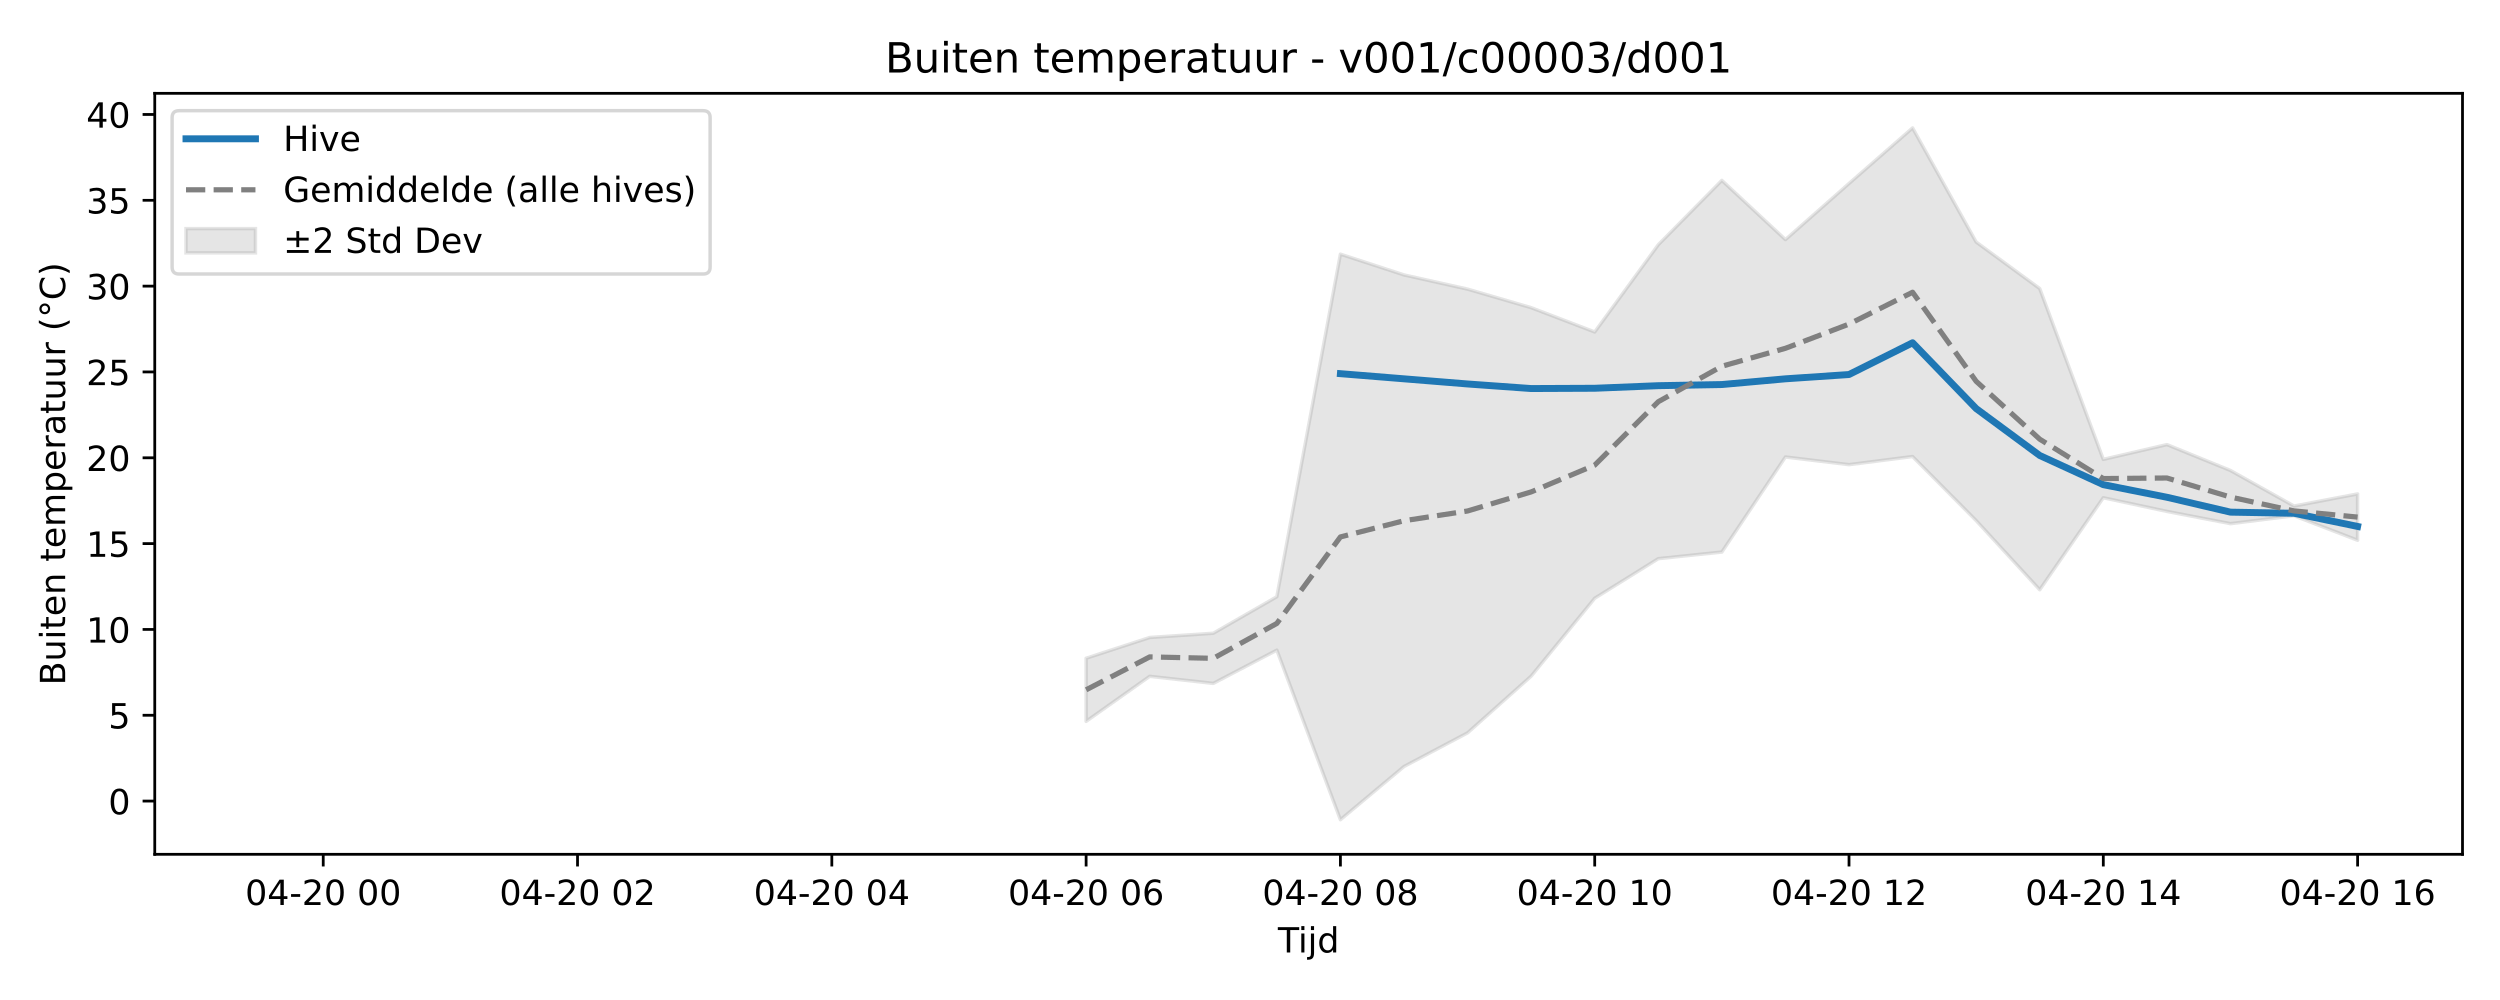
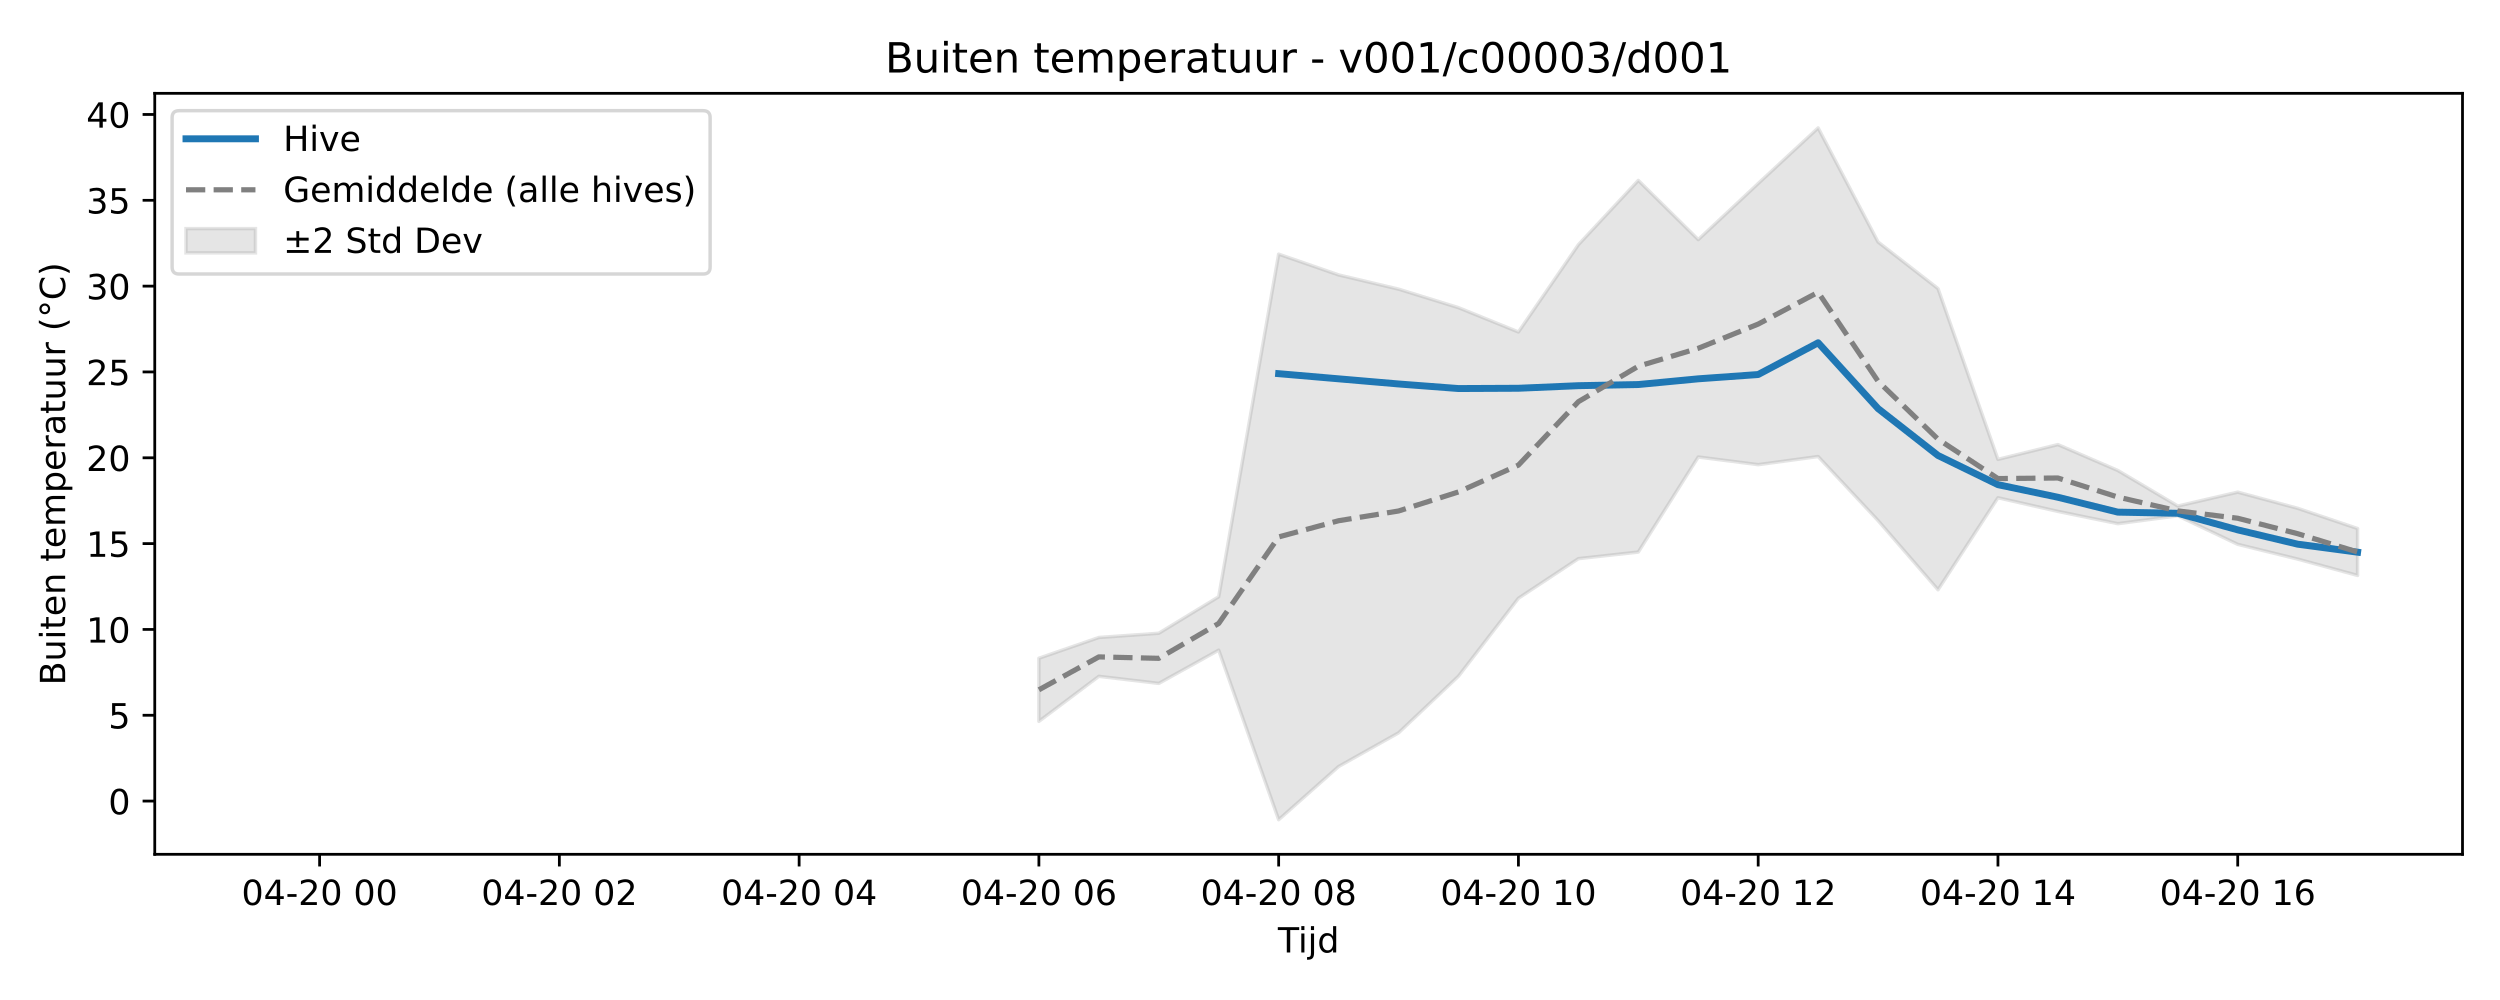
<svg xmlns="http://www.w3.org/2000/svg" xmlns:xlink="http://www.w3.org/1999/xlink" width="720pt" height="288pt" viewBox="0 0 720 288" version="1.1">
  <defs>
    <style type="text/css">*{stroke-linejoin: round; stroke-linecap: butt}</style>
  </defs>
  <g id="figure_1">
    <g id="patch_1">
      <path d="M 0 288  L 720 288  L 720 0  L 0 0  z " style="fill: #ffffff" />
    </g>
    <g id="axes_1">
      <g id="patch_2">
        <path d="M 44.57 246.04  L 709.2 246.04  L 709.2 26.88  L 44.57 26.88  z " style="fill: #ffffff" />
      </g>
      <g id="FillBetweenPolyCollection_1">
        <defs>
-           <path id="m059f7b1647" d="M 312.802 -98.426  L 312.802 -80.248  L 331.112 -93.219  L 349.421 -91.176  L 367.73 -100.762  L 386.04 -51.922  L 404.349 -67.24  L 422.658 -76.936  L 440.968 -93.261  L 459.277 -115.697  L 477.587 -127.103  L 495.896 -129.008  L 514.205 -156.384  L 532.515 -154.174  L 550.824 -156.518  L 569.133 -138.072  L 587.443 -118.147  L 605.752 -144.644  L 624.061 -140.715  L 642.371 -137.183  L 660.68 -139.46  L 678.99 -132.4  L 678.99 -145.752  L 678.99 -145.752  L 660.68 -142.263  L 642.371 -152.505  L 624.061 -159.959  L 605.752 -155.7  L 587.443 -204.883  L 569.133 -218.3  L 550.824 -251.158  L 532.515 -235.156  L 514.205 -218.994  L 495.896 -236.043  L 477.587 -217.514  L 459.277 -192.392  L 440.968 -199.392  L 422.658 -204.731  L 404.349 -208.824  L 386.04 -214.805  L 367.73 -116.143  L 349.421 -105.625  L 331.112 -104.406  L 312.802 -98.426  z " style="stroke: #808080; stroke-opacity: 0.2" />
+           <path id="m8f7da0241c" d="M 299.201 -98.426  L 299.201 -80.248  L 316.464 -93.219  L 333.727 -91.176  L 350.99 -100.762  L 368.253 -51.922  L 385.517 -67.24  L 402.78 -76.936  L 420.043 -93.261  L 437.306 -115.697  L 454.569 -127.103  L 471.832 -129.008  L 489.095 -156.384  L 506.358 -154.174  L 523.621 -156.518  L 540.885 -138.072  L 558.148 -118.147  L 575.411 -144.644  L 592.674 -140.715  L 609.937 -137.183  L 627.2 -139.46  L 644.463 -131.229  L 661.726 -126.984  L 678.99 -122.267  L 678.99 -135.781  L 678.99 -135.781  L 661.726 -141.61  L 644.463 -146.264  L 627.2 -142.263  L 609.937 -152.505  L 592.674 -159.959  L 575.411 -155.7  L 558.148 -204.883  L 540.885 -218.3  L 523.621 -251.158  L 506.358 -235.156  L 489.095 -218.994  L 471.832 -236.043  L 454.569 -217.514  L 437.306 -192.392  L 420.043 -199.392  L 402.78 -204.731  L 385.517 -208.824  L 368.253 -214.805  L 350.99 -116.143  L 333.727 -105.625  L 316.464 -104.406  L 299.201 -98.426  z " style="stroke: #808080; stroke-opacity: 0.2" />
        </defs>
-         <g clip-path="url(#pf8fcf6aa38)">
-           <use xlink:href="#m059f7b1647" x="0" y="288" style="fill: #808080; fill-opacity: 0.2; stroke: #808080; stroke-opacity: 0.2" />
+         <g clip-path="url(#pce01ab3204)">
+           <use xlink:href="#m8f7da0241c" x="0" y="288" style="fill: #808080; fill-opacity: 0.2; stroke: #808080; stroke-opacity: 0.2" />
        </g>
      </g>
      <g id="matplotlib.axis_1">
        <g id="xtick_1">
          <g id="line2d_1">
            <defs>
-               <path id="m7080f26dfe" d="M 0 0  L 0 3.5  " style="stroke: #000000; stroke-width: 0.8" />
-             </defs>
-             <g>
-               <use xlink:href="#m7080f26dfe" x="93.09" y="246.04" style="stroke: #000000; stroke-width: 0.8" />
+               <path id="m42c8103aab" d="M 0 0  L 0 3.5  " style="stroke: #000000; stroke-width: 0.8" />
+             </defs>
+             <g>
+               <use xlink:href="#m42c8103aab" x="92.044" y="246.04" style="stroke: #000000; stroke-width: 0.8" />
            </g>
          </g>
          <g id="text_1">
-             <g transform="translate(70.60935 260.6384) scale(0.1 -0.1)">
+             <g transform="translate(69.5631 260.6384) scale(0.1 -0.1)">
              <defs>
                <path id="DejaVuSans-30" d="M 2034 4250  Q 1547 4250 1301 3770  Q 1056 3291 1056 2328  Q 1056 1369 1301 889  Q 1547 409 2034 409  Q 2525 409 2770 889  Q 3016 1369 3016 2328  Q 3016 3291 2770 3770  Q 2525 4250 2034 4250  z M 2034 4750  Q 2819 4750 3233 4129  Q 3647 3509 3647 2328  Q 3647 1150 3233 529  Q 2819 -91 2034 -91  Q 1250 -91 836 529  Q 422 1150 422 2328  Q 422 3509 836 4129  Q 1250 4750 2034 4750  z " transform="scale(0.015625)" />
                <path id="DejaVuSans-34" d="M 2419 4116  L 825 1625  L 2419 1625  L 2419 4116  z M 2253 4666  L 3047 4666  L 3047 1625  L 3713 1625  L 3713 1100  L 3047 1100  L 3047 0  L 2419 0  L 2419 1100  L 313 1100  L 313 1709  L 2253 4666  z " transform="scale(0.015625)" />
                <path id="DejaVuSans-2d" d="M 313 2009  L 1997 2009  L 1997 1497  L 313 1497  L 313 2009  z " transform="scale(0.015625)" />
                <path id="DejaVuSans-32" d="M 1228 531  L 3431 531  L 3431 0  L 469 0  L 469 531  Q 828 903 1448 1529  Q 2069 2156 2228 2338  Q 2531 2678 2651 2914  Q 2772 3150 2772 3378  Q 2772 3750 2511 3984  Q 2250 4219 1831 4219  Q 1534 4219 1204 4116  Q 875 4013 500 3803  L 500 4441  Q 881 4594 1212 4672  Q 1544 4750 1819 4750  Q 2544 4750 2975 4387  Q 3406 4025 3406 3419  Q 3406 3131 3298 2873  Q 3191 2616 2906 2266  Q 2828 2175 2409 1742  Q 1991 1309 1228 531  z " transform="scale(0.015625)" />
                <path id="DejaVuSans-20" transform="scale(0.015625)" />
              </defs>
              <use xlink:href="#DejaVuSans-30" />
              <use xlink:href="#DejaVuSans-34" transform="translate(63.62305 0)" />
              <use xlink:href="#DejaVuSans-2d" transform="translate(127.2461 0)" />
              <use xlink:href="#DejaVuSans-32" transform="translate(163.3301 0)" />
              <use xlink:href="#DejaVuSans-30" transform="translate(226.9531 0)" />
              <use xlink:href="#DejaVuSans-20" transform="translate(290.5762 0)" />
              <use xlink:href="#DejaVuSans-30" transform="translate(322.3633 0)" />
              <use xlink:href="#DejaVuSans-30" transform="translate(385.9863 0)" />
            </g>
          </g>
        </g>
        <g id="xtick_2">
          <g id="line2d_2">
            <g>
-               <use xlink:href="#m7080f26dfe" x="166.327" y="246.04" style="stroke: #000000; stroke-width: 0.8" />
+               <use xlink:href="#m42c8103aab" x="161.096" y="246.04" style="stroke: #000000; stroke-width: 0.8" />
            </g>
          </g>
          <g id="text_2">
-             <g transform="translate(143.8468 260.6384) scale(0.1 -0.1)">
+             <g transform="translate(138.6156 260.6384) scale(0.1 -0.1)">
              <use xlink:href="#DejaVuSans-30" />
              <use xlink:href="#DejaVuSans-34" transform="translate(63.62305 0)" />
              <use xlink:href="#DejaVuSans-2d" transform="translate(127.2461 0)" />
              <use xlink:href="#DejaVuSans-32" transform="translate(163.3301 0)" />
              <use xlink:href="#DejaVuSans-30" transform="translate(226.9531 0)" />
              <use xlink:href="#DejaVuSans-20" transform="translate(290.5762 0)" />
              <use xlink:href="#DejaVuSans-30" transform="translate(322.3633 0)" />
              <use xlink:href="#DejaVuSans-32" transform="translate(385.9863 0)" />
            </g>
          </g>
        </g>
        <g id="xtick_3">
          <g id="line2d_3">
            <g>
-               <use xlink:href="#m7080f26dfe" x="239.565" y="246.04" style="stroke: #000000; stroke-width: 0.8" />
+               <use xlink:href="#m42c8103aab" x="230.149" y="246.04" style="stroke: #000000; stroke-width: 0.8" />
            </g>
          </g>
          <g id="text_3">
-             <g transform="translate(217.0843 260.6384) scale(0.1 -0.1)">
+             <g transform="translate(207.668 260.6384) scale(0.1 -0.1)">
              <use xlink:href="#DejaVuSans-30" />
              <use xlink:href="#DejaVuSans-34" transform="translate(63.62305 0)" />
              <use xlink:href="#DejaVuSans-2d" transform="translate(127.2461 0)" />
              <use xlink:href="#DejaVuSans-32" transform="translate(163.3301 0)" />
              <use xlink:href="#DejaVuSans-30" transform="translate(226.9531 0)" />
              <use xlink:href="#DejaVuSans-20" transform="translate(290.5762 0)" />
              <use xlink:href="#DejaVuSans-30" transform="translate(322.3633 0)" />
              <use xlink:href="#DejaVuSans-34" transform="translate(385.9863 0)" />
            </g>
          </g>
        </g>
        <g id="xtick_4">
          <g id="line2d_4">
            <g>
-               <use xlink:href="#m7080f26dfe" x="312.802" y="246.04" style="stroke: #000000; stroke-width: 0.8" />
+               <use xlink:href="#m42c8103aab" x="299.201" y="246.04" style="stroke: #000000; stroke-width: 0.8" />
            </g>
          </g>
          <g id="text_4">
-             <g transform="translate(290.3217 260.6384) scale(0.1 -0.1)">
+             <g transform="translate(276.7205 260.6384) scale(0.1 -0.1)">
              <defs>
                <path id="DejaVuSans-36" d="M 2113 2584  Q 1688 2584 1439 2293  Q 1191 2003 1191 1497  Q 1191 994 1439 701  Q 1688 409 2113 409  Q 2538 409 2786 701  Q 3034 994 3034 1497  Q 3034 2003 2786 2293  Q 2538 2584 2113 2584  z M 3366 4563  L 3366 3988  Q 3128 4100 2886 4159  Q 2644 4219 2406 4219  Q 1781 4219 1451 3797  Q 1122 3375 1075 2522  Q 1259 2794 1537 2939  Q 1816 3084 2150 3084  Q 2853 3084 3261 2657  Q 3669 2231 3669 1497  Q 3669 778 3244 343  Q 2819 -91 2113 -91  Q 1303 -91 875 529  Q 447 1150 447 2328  Q 447 3434 972 4092  Q 1497 4750 2381 4750  Q 2619 4750 2861 4703  Q 3103 4656 3366 4563  z " transform="scale(0.015625)" />
              </defs>
              <use xlink:href="#DejaVuSans-30" />
              <use xlink:href="#DejaVuSans-34" transform="translate(63.62305 0)" />
              <use xlink:href="#DejaVuSans-2d" transform="translate(127.2461 0)" />
              <use xlink:href="#DejaVuSans-32" transform="translate(163.3301 0)" />
              <use xlink:href="#DejaVuSans-30" transform="translate(226.9531 0)" />
              <use xlink:href="#DejaVuSans-20" transform="translate(290.5762 0)" />
              <use xlink:href="#DejaVuSans-30" transform="translate(322.3633 0)" />
              <use xlink:href="#DejaVuSans-36" transform="translate(385.9863 0)" />
            </g>
          </g>
        </g>
        <g id="xtick_5">
          <g id="line2d_5">
            <g>
-               <use xlink:href="#m7080f26dfe" x="386.04" y="246.04" style="stroke: #000000; stroke-width: 0.8" />
+               <use xlink:href="#m42c8103aab" x="368.253" y="246.04" style="stroke: #000000; stroke-width: 0.8" />
            </g>
          </g>
          <g id="text_5">
-             <g transform="translate(363.5592 260.6384) scale(0.1 -0.1)">
+             <g transform="translate(345.773 260.6384) scale(0.1 -0.1)">
              <defs>
                <path id="DejaVuSans-38" d="M 2034 2216  Q 1584 2216 1326 1975  Q 1069 1734 1069 1313  Q 1069 891 1326 650  Q 1584 409 2034 409  Q 2484 409 2743 651  Q 3003 894 3003 1313  Q 3003 1734 2745 1975  Q 2488 2216 2034 2216  z M 1403 2484  Q 997 2584 770 2862  Q 544 3141 544 3541  Q 544 4100 942 4425  Q 1341 4750 2034 4750  Q 2731 4750 3128 4425  Q 3525 4100 3525 3541  Q 3525 3141 3298 2862  Q 3072 2584 2669 2484  Q 3125 2378 3379 2068  Q 3634 1759 3634 1313  Q 3634 634 3220 271  Q 2806 -91 2034 -91  Q 1263 -91 848 271  Q 434 634 434 1313  Q 434 1759 690 2068  Q 947 2378 1403 2484  z M 1172 3481  Q 1172 3119 1398 2916  Q 1625 2713 2034 2713  Q 2441 2713 2670 2916  Q 2900 3119 2900 3481  Q 2900 3844 2670 4047  Q 2441 4250 2034 4250  Q 1625 4250 1398 4047  Q 1172 3844 1172 3481  z " transform="scale(0.015625)" />
              </defs>
              <use xlink:href="#DejaVuSans-30" />
              <use xlink:href="#DejaVuSans-34" transform="translate(63.62305 0)" />
              <use xlink:href="#DejaVuSans-2d" transform="translate(127.2461 0)" />
              <use xlink:href="#DejaVuSans-32" transform="translate(163.3301 0)" />
              <use xlink:href="#DejaVuSans-30" transform="translate(226.9531 0)" />
              <use xlink:href="#DejaVuSans-20" transform="translate(290.5762 0)" />
              <use xlink:href="#DejaVuSans-30" transform="translate(322.3633 0)" />
              <use xlink:href="#DejaVuSans-38" transform="translate(385.9863 0)" />
            </g>
          </g>
        </g>
        <g id="xtick_6">
          <g id="line2d_6">
            <g>
-               <use xlink:href="#m7080f26dfe" x="459.277" y="246.04" style="stroke: #000000; stroke-width: 0.8" />
+               <use xlink:href="#m42c8103aab" x="437.306" y="246.04" style="stroke: #000000; stroke-width: 0.8" />
            </g>
          </g>
          <g id="text_6">
-             <g transform="translate(436.7967 260.6384) scale(0.1 -0.1)">
+             <g transform="translate(414.8254 260.6384) scale(0.1 -0.1)">
              <defs>
                <path id="DejaVuSans-31" d="M 794 531  L 1825 531  L 1825 4091  L 703 3866  L 703 4441  L 1819 4666  L 2450 4666  L 2450 531  L 3481 531  L 3481 0  L 794 0  L 794 531  z " transform="scale(0.015625)" />
              </defs>
              <use xlink:href="#DejaVuSans-30" />
              <use xlink:href="#DejaVuSans-34" transform="translate(63.62305 0)" />
              <use xlink:href="#DejaVuSans-2d" transform="translate(127.2461 0)" />
              <use xlink:href="#DejaVuSans-32" transform="translate(163.3301 0)" />
              <use xlink:href="#DejaVuSans-30" transform="translate(226.9531 0)" />
              <use xlink:href="#DejaVuSans-20" transform="translate(290.5762 0)" />
              <use xlink:href="#DejaVuSans-31" transform="translate(322.3633 0)" />
              <use xlink:href="#DejaVuSans-30" transform="translate(385.9863 0)" />
            </g>
          </g>
        </g>
        <g id="xtick_7">
          <g id="line2d_7">
            <g>
-               <use xlink:href="#m7080f26dfe" x="532.515" y="246.04" style="stroke: #000000; stroke-width: 0.8" />
+               <use xlink:href="#m42c8103aab" x="506.358" y="246.04" style="stroke: #000000; stroke-width: 0.8" />
            </g>
          </g>
          <g id="text_7">
-             <g transform="translate(510.0341 260.6384) scale(0.1 -0.1)">
+             <g transform="translate(483.8779 260.6384) scale(0.1 -0.1)">
              <use xlink:href="#DejaVuSans-30" />
              <use xlink:href="#DejaVuSans-34" transform="translate(63.62305 0)" />
              <use xlink:href="#DejaVuSans-2d" transform="translate(127.2461 0)" />
              <use xlink:href="#DejaVuSans-32" transform="translate(163.3301 0)" />
              <use xlink:href="#DejaVuSans-30" transform="translate(226.9531 0)" />
              <use xlink:href="#DejaVuSans-20" transform="translate(290.5762 0)" />
              <use xlink:href="#DejaVuSans-31" transform="translate(322.3633 0)" />
              <use xlink:href="#DejaVuSans-32" transform="translate(385.9863 0)" />
            </g>
          </g>
        </g>
        <g id="xtick_8">
          <g id="line2d_8">
            <g>
-               <use xlink:href="#m7080f26dfe" x="605.752" y="246.04" style="stroke: #000000; stroke-width: 0.8" />
+               <use xlink:href="#m42c8103aab" x="575.411" y="246.04" style="stroke: #000000; stroke-width: 0.8" />
            </g>
          </g>
          <g id="text_8">
-             <g transform="translate(583.2716 260.6384) scale(0.1 -0.1)">
+             <g transform="translate(552.9304 260.6384) scale(0.1 -0.1)">
              <use xlink:href="#DejaVuSans-30" />
              <use xlink:href="#DejaVuSans-34" transform="translate(63.62305 0)" />
              <use xlink:href="#DejaVuSans-2d" transform="translate(127.2461 0)" />
              <use xlink:href="#DejaVuSans-32" transform="translate(163.3301 0)" />
              <use xlink:href="#DejaVuSans-30" transform="translate(226.9531 0)" />
              <use xlink:href="#DejaVuSans-20" transform="translate(290.5762 0)" />
              <use xlink:href="#DejaVuSans-31" transform="translate(322.3633 0)" />
              <use xlink:href="#DejaVuSans-34" transform="translate(385.9863 0)" />
            </g>
          </g>
        </g>
        <g id="xtick_9">
          <g id="line2d_9">
            <g>
-               <use xlink:href="#m7080f26dfe" x="678.99" y="246.04" style="stroke: #000000; stroke-width: 0.8" />
+               <use xlink:href="#m42c8103aab" x="644.463" y="246.04" style="stroke: #000000; stroke-width: 0.8" />
            </g>
          </g>
          <g id="text_9">
-             <g transform="translate(656.5091 260.6384) scale(0.1 -0.1)">
+             <g transform="translate(621.9828 260.6384) scale(0.1 -0.1)">
              <use xlink:href="#DejaVuSans-30" />
              <use xlink:href="#DejaVuSans-34" transform="translate(63.62305 0)" />
              <use xlink:href="#DejaVuSans-2d" transform="translate(127.2461 0)" />
              <use xlink:href="#DejaVuSans-32" transform="translate(163.3301 0)" />
              <use xlink:href="#DejaVuSans-30" transform="translate(226.9531 0)" />
              <use xlink:href="#DejaVuSans-20" transform="translate(290.5762 0)" />
              <use xlink:href="#DejaVuSans-31" transform="translate(322.3633 0)" />
              <use xlink:href="#DejaVuSans-36" transform="translate(385.9863 0)" />
            </g>
          </g>
        </g>
        <g id="text_10">
          <g transform="translate(368.035 274.3166) scale(0.1 -0.1)">
            <defs>
              <path id="DejaVuSans-54" d="M -19 4666  L 3928 4666  L 3928 4134  L 2272 4134  L 2272 0  L 1638 0  L 1638 4134  L -19 4134  L -19 4666  z " transform="scale(0.015625)" />
              <path id="DejaVuSans-69" d="M 603 3500  L 1178 3500  L 1178 0  L 603 0  L 603 3500  z M 603 4863  L 1178 4863  L 1178 4134  L 603 4134  L 603 4863  z " transform="scale(0.015625)" />
              <path id="DejaVuSans-6a" d="M 603 3500  L 1178 3500  L 1178 -63  Q 1178 -731 923 -1031  Q 669 -1331 103 -1331  L -116 -1331  L -116 -844  L 38 -844  Q 366 -844 484 -692  Q 603 -541 603 -63  L 603 3500  z M 603 4863  L 1178 4863  L 1178 4134  L 603 4134  L 603 4863  z " transform="scale(0.015625)" />
              <path id="DejaVuSans-64" d="M 2906 2969  L 2906 4863  L 3481 4863  L 3481 0  L 2906 0  L 2906 525  Q 2725 213 2448 61  Q 2172 -91 1784 -91  Q 1150 -91 751 415  Q 353 922 353 1747  Q 353 2572 751 3078  Q 1150 3584 1784 3584  Q 2172 3584 2448 3432  Q 2725 3281 2906 2969  z M 947 1747  Q 947 1113 1208 752  Q 1469 391 1925 391  Q 2381 391 2643 752  Q 2906 1113 2906 1747  Q 2906 2381 2643 2742  Q 2381 3103 1925 3103  Q 1469 3103 1208 2742  Q 947 2381 947 1747  z " transform="scale(0.015625)" />
            </defs>
            <use xlink:href="#DejaVuSans-54" />
            <use xlink:href="#DejaVuSans-69" transform="translate(57.95898 0)" />
            <use xlink:href="#DejaVuSans-6a" transform="translate(85.74219 0)" />
            <use xlink:href="#DejaVuSans-64" transform="translate(113.5254 0)" />
          </g>
        </g>
      </g>
      <g id="matplotlib.axis_2">
        <g id="ytick_1">
          <g id="line2d_10">
            <defs>
-               <path id="m4a93f12e48" d="M 0 0  L -3.5 0  " style="stroke: #000000; stroke-width: 0.8" />
-             </defs>
-             <g>
-               <use xlink:href="#m4a93f12e48" x="44.57" y="230.714" style="stroke: #000000; stroke-width: 0.8" />
+               <path id="mc7e7881642" d="M 0 0  L -3.5 0  " style="stroke: #000000; stroke-width: 0.8" />
+             </defs>
+             <g>
+               <use xlink:href="#mc7e7881642" x="44.57" y="230.714" style="stroke: #000000; stroke-width: 0.8" />
            </g>
          </g>
          <g id="text_11">
            <g transform="translate(31.2075 234.5136) scale(0.1 -0.1)">
              <use xlink:href="#DejaVuSans-30" />
            </g>
          </g>
        </g>
        <g id="ytick_2">
          <g id="line2d_11">
            <g>
-               <use xlink:href="#m4a93f12e48" x="44.57" y="205.996" style="stroke: #000000; stroke-width: 0.8" />
+               <use xlink:href="#mc7e7881642" x="44.57" y="205.996" style="stroke: #000000; stroke-width: 0.8" />
            </g>
          </g>
          <g id="text_12">
            <g transform="translate(31.2075 209.7952) scale(0.1 -0.1)">
              <defs>
                <path id="DejaVuSans-35" d="M 691 4666  L 3169 4666  L 3169 4134  L 1269 4134  L 1269 2991  Q 1406 3038 1543 3061  Q 1681 3084 1819 3084  Q 2600 3084 3056 2656  Q 3513 2228 3513 1497  Q 3513 744 3044 326  Q 2575 -91 1722 -91  Q 1428 -91 1123 -41  Q 819 9 494 109  L 494 744  Q 775 591 1075 516  Q 1375 441 1709 441  Q 2250 441 2565 725  Q 2881 1009 2881 1497  Q 2881 1984 2565 2268  Q 2250 2553 1709 2553  Q 1456 2553 1204 2497  Q 953 2441 691 2322  L 691 4666  z " transform="scale(0.015625)" />
              </defs>
              <use xlink:href="#DejaVuSans-35" />
            </g>
          </g>
        </g>
        <g id="ytick_3">
          <g id="line2d_12">
            <g>
-               <use xlink:href="#m4a93f12e48" x="44.57" y="181.278" style="stroke: #000000; stroke-width: 0.8" />
+               <use xlink:href="#mc7e7881642" x="44.57" y="181.278" style="stroke: #000000; stroke-width: 0.8" />
            </g>
          </g>
          <g id="text_13">
            <g transform="translate(24.845 185.0768) scale(0.1 -0.1)">
              <use xlink:href="#DejaVuSans-31" />
              <use xlink:href="#DejaVuSans-30" transform="translate(63.62305 0)" />
            </g>
          </g>
        </g>
        <g id="ytick_4">
          <g id="line2d_13">
            <g>
-               <use xlink:href="#m4a93f12e48" x="44.57" y="156.559" style="stroke: #000000; stroke-width: 0.8" />
+               <use xlink:href="#mc7e7881642" x="44.57" y="156.559" style="stroke: #000000; stroke-width: 0.8" />
            </g>
          </g>
          <g id="text_14">
            <g transform="translate(24.845 160.3584) scale(0.1 -0.1)">
              <use xlink:href="#DejaVuSans-31" />
              <use xlink:href="#DejaVuSans-35" transform="translate(63.62305 0)" />
            </g>
          </g>
        </g>
        <g id="ytick_5">
          <g id="line2d_14">
            <g>
-               <use xlink:href="#m4a93f12e48" x="44.57" y="131.841" style="stroke: #000000; stroke-width: 0.8" />
+               <use xlink:href="#mc7e7881642" x="44.57" y="131.841" style="stroke: #000000; stroke-width: 0.8" />
            </g>
          </g>
          <g id="text_15">
            <g transform="translate(24.845 135.64) scale(0.1 -0.1)">
              <use xlink:href="#DejaVuSans-32" />
              <use xlink:href="#DejaVuSans-30" transform="translate(63.62305 0)" />
            </g>
          </g>
        </g>
        <g id="ytick_6">
          <g id="line2d_15">
            <g>
-               <use xlink:href="#m4a93f12e48" x="44.57" y="107.122" style="stroke: #000000; stroke-width: 0.8" />
+               <use xlink:href="#mc7e7881642" x="44.57" y="107.122" style="stroke: #000000; stroke-width: 0.8" />
            </g>
          </g>
          <g id="text_16">
            <g transform="translate(24.845 110.9216) scale(0.1 -0.1)">
              <use xlink:href="#DejaVuSans-32" />
              <use xlink:href="#DejaVuSans-35" transform="translate(63.62305 0)" />
            </g>
          </g>
        </g>
        <g id="ytick_7">
          <g id="line2d_16">
            <g>
-               <use xlink:href="#m4a93f12e48" x="44.57" y="82.404" style="stroke: #000000; stroke-width: 0.8" />
+               <use xlink:href="#mc7e7881642" x="44.57" y="82.404" style="stroke: #000000; stroke-width: 0.8" />
            </g>
          </g>
          <g id="text_17">
            <g transform="translate(24.845 86.20319) scale(0.1 -0.1)">
              <defs>
                <path id="DejaVuSans-33" d="M 2597 2516  Q 3050 2419 3304 2112  Q 3559 1806 3559 1356  Q 3559 666 3084 287  Q 2609 -91 1734 -91  Q 1441 -91 1130 -33  Q 819 25 488 141  L 488 750  Q 750 597 1062 519  Q 1375 441 1716 441  Q 2309 441 2620 675  Q 2931 909 2931 1356  Q 2931 1769 2642 2001  Q 2353 2234 1838 2234  L 1294 2234  L 1294 2753  L 1863 2753  Q 2328 2753 2575 2939  Q 2822 3125 2822 3475  Q 2822 3834 2567 4026  Q 2313 4219 1838 4219  Q 1578 4219 1281 4162  Q 984 4106 628 3988  L 628 4550  Q 988 4650 1302 4700  Q 1616 4750 1894 4750  Q 2613 4750 3031 4423  Q 3450 4097 3450 3541  Q 3450 3153 3228 2886  Q 3006 2619 2597 2516  z " transform="scale(0.015625)" />
              </defs>
              <use xlink:href="#DejaVuSans-33" />
              <use xlink:href="#DejaVuSans-30" transform="translate(63.62305 0)" />
            </g>
          </g>
        </g>
        <g id="ytick_8">
          <g id="line2d_17">
            <g>
-               <use xlink:href="#m4a93f12e48" x="44.57" y="57.686" style="stroke: #000000; stroke-width: 0.8" />
+               <use xlink:href="#mc7e7881642" x="44.57" y="57.686" style="stroke: #000000; stroke-width: 0.8" />
            </g>
          </g>
          <g id="text_18">
            <g transform="translate(24.845 61.48478) scale(0.1 -0.1)">
              <use xlink:href="#DejaVuSans-33" />
              <use xlink:href="#DejaVuSans-35" transform="translate(63.62305 0)" />
            </g>
          </g>
        </g>
        <g id="ytick_9">
          <g id="line2d_18">
            <g>
-               <use xlink:href="#m4a93f12e48" x="44.57" y="32.967" style="stroke: #000000; stroke-width: 0.8" />
+               <use xlink:href="#mc7e7881642" x="44.57" y="32.967" style="stroke: #000000; stroke-width: 0.8" />
            </g>
          </g>
          <g id="text_19">
            <g transform="translate(24.845 36.76637) scale(0.1 -0.1)">
              <use xlink:href="#DejaVuSans-34" />
              <use xlink:href="#DejaVuSans-30" transform="translate(63.62305 0)" />
            </g>
          </g>
        </g>
        <g id="text_20">
          <g transform="translate(18.76531 197.3553) rotate(-90) scale(0.1 -0.1)">
            <defs>
              <path id="DejaVuSans-42" d="M 1259 2228  L 1259 519  L 2272 519  Q 2781 519 3026 730  Q 3272 941 3272 1375  Q 3272 1813 3026 2020  Q 2781 2228 2272 2228  L 1259 2228  z M 1259 4147  L 1259 2741  L 2194 2741  Q 2656 2741 2882 2914  Q 3109 3088 3109 3444  Q 3109 3797 2882 3972  Q 2656 4147 2194 4147  L 1259 4147  z M 628 4666  L 2241 4666  Q 2963 4666 3353 4366  Q 3744 4066 3744 3513  Q 3744 3084 3544 2831  Q 3344 2578 2956 2516  Q 3422 2416 3680 2098  Q 3938 1781 3938 1306  Q 3938 681 3513 340  Q 3088 0 2303 0  L 628 0  L 628 4666  z " transform="scale(0.015625)" />
              <path id="DejaVuSans-75" d="M 544 1381  L 544 3500  L 1119 3500  L 1119 1403  Q 1119 906 1312 657  Q 1506 409 1894 409  Q 2359 409 2629 706  Q 2900 1003 2900 1516  L 2900 3500  L 3475 3500  L 3475 0  L 2900 0  L 2900 538  Q 2691 219 2414 64  Q 2138 -91 1772 -91  Q 1169 -91 856 284  Q 544 659 544 1381  z M 1991 3584  L 1991 3584  z " transform="scale(0.015625)" />
              <path id="DejaVuSans-74" d="M 1172 4494  L 1172 3500  L 2356 3500  L 2356 3053  L 1172 3053  L 1172 1153  Q 1172 725 1289 603  Q 1406 481 1766 481  L 2356 481  L 2356 0  L 1766 0  Q 1100 0 847 248  Q 594 497 594 1153  L 594 3053  L 172 3053  L 172 3500  L 594 3500  L 594 4494  L 1172 4494  z " transform="scale(0.015625)" />
              <path id="DejaVuSans-65" d="M 3597 1894  L 3597 1613  L 953 1613  Q 991 1019 1311 708  Q 1631 397 2203 397  Q 2534 397 2845 478  Q 3156 559 3463 722  L 3463 178  Q 3153 47 2828 -22  Q 2503 -91 2169 -91  Q 1331 -91 842 396  Q 353 884 353 1716  Q 353 2575 817 3079  Q 1281 3584 2069 3584  Q 2775 3584 3186 3129  Q 3597 2675 3597 1894  z M 3022 2063  Q 3016 2534 2758 2815  Q 2500 3097 2075 3097  Q 1594 3097 1305 2825  Q 1016 2553 972 2059  L 3022 2063  z " transform="scale(0.015625)" />
              <path id="DejaVuSans-6e" d="M 3513 2113  L 3513 0  L 2938 0  L 2938 2094  Q 2938 2591 2744 2837  Q 2550 3084 2163 3084  Q 1697 3084 1428 2787  Q 1159 2491 1159 1978  L 1159 0  L 581 0  L 581 3500  L 1159 3500  L 1159 2956  Q 1366 3272 1645 3428  Q 1925 3584 2291 3584  Q 2894 3584 3203 3211  Q 3513 2838 3513 2113  z " transform="scale(0.015625)" />
              <path id="DejaVuSans-6d" d="M 3328 2828  Q 3544 3216 3844 3400  Q 4144 3584 4550 3584  Q 5097 3584 5394 3201  Q 5691 2819 5691 2113  L 5691 0  L 5113 0  L 5113 2094  Q 5113 2597 4934 2840  Q 4756 3084 4391 3084  Q 3944 3084 3684 2787  Q 3425 2491 3425 1978  L 3425 0  L 2847 0  L 2847 2094  Q 2847 2600 2669 2842  Q 2491 3084 2119 3084  Q 1678 3084 1418 2786  Q 1159 2488 1159 1978  L 1159 0  L 581 0  L 581 3500  L 1159 3500  L 1159 2956  Q 1356 3278 1631 3431  Q 1906 3584 2284 3584  Q 2666 3584 2933 3390  Q 3200 3197 3328 2828  z " transform="scale(0.015625)" />
              <path id="DejaVuSans-70" d="M 1159 525  L 1159 -1331  L 581 -1331  L 581 3500  L 1159 3500  L 1159 2969  Q 1341 3281 1617 3432  Q 1894 3584 2278 3584  Q 2916 3584 3314 3078  Q 3713 2572 3713 1747  Q 3713 922 3314 415  Q 2916 -91 2278 -91  Q 1894 -91 1617 61  Q 1341 213 1159 525  z M 3116 1747  Q 3116 2381 2855 2742  Q 2594 3103 2138 3103  Q 1681 3103 1420 2742  Q 1159 2381 1159 1747  Q 1159 1113 1420 752  Q 1681 391 2138 391  Q 2594 391 2855 752  Q 3116 1113 3116 1747  z " transform="scale(0.015625)" />
              <path id="DejaVuSans-72" d="M 2631 2963  Q 2534 3019 2420 3045  Q 2306 3072 2169 3072  Q 1681 3072 1420 2755  Q 1159 2438 1159 1844  L 1159 0  L 581 0  L 581 3500  L 1159 3500  L 1159 2956  Q 1341 3275 1631 3429  Q 1922 3584 2338 3584  Q 2397 3584 2469 3576  Q 2541 3569 2628 3553  L 2631 2963  z " transform="scale(0.015625)" />
              <path id="DejaVuSans-61" d="M 2194 1759  Q 1497 1759 1228 1600  Q 959 1441 959 1056  Q 959 750 1161 570  Q 1363 391 1709 391  Q 2188 391 2477 730  Q 2766 1069 2766 1631  L 2766 1759  L 2194 1759  z M 3341 1997  L 3341 0  L 2766 0  L 2766 531  Q 2569 213 2275 61  Q 1981 -91 1556 -91  Q 1019 -91 701 211  Q 384 513 384 1019  Q 384 1609 779 1909  Q 1175 2209 1959 2209  L 2766 2209  L 2766 2266  Q 2766 2663 2505 2880  Q 2244 3097 1772 3097  Q 1472 3097 1187 3025  Q 903 2953 641 2809  L 641 3341  Q 956 3463 1253 3523  Q 1550 3584 1831 3584  Q 2591 3584 2966 3190  Q 3341 2797 3341 1997  z " transform="scale(0.015625)" />
              <path id="DejaVuSans-28" d="M 1984 4856  Q 1566 4138 1362 3434  Q 1159 2731 1159 2009  Q 1159 1288 1364 580  Q 1569 -128 1984 -844  L 1484 -844  Q 1016 -109 783 600  Q 550 1309 550 2009  Q 550 2706 781 3412  Q 1013 4119 1484 4856  L 1984 4856  z " transform="scale(0.015625)" />
              <path id="DejaVuSans-b0" d="M 1600 4347  Q 1350 4347 1178 4173  Q 1006 4000 1006 3750  Q 1006 3503 1178 3333  Q 1350 3163 1600 3163  Q 1850 3163 2022 3333  Q 2194 3503 2194 3750  Q 2194 3997 2020 4172  Q 1847 4347 1600 4347  z M 1600 4750  Q 1800 4750 1984 4673  Q 2169 4597 2303 4453  Q 2447 4313 2519 4134  Q 2591 3956 2591 3750  Q 2591 3338 2302 3052  Q 2013 2766 1594 2766  Q 1172 2766 890 3047  Q 609 3328 609 3750  Q 609 4169 896 4459  Q 1184 4750 1600 4750  z " transform="scale(0.015625)" />
              <path id="DejaVuSans-43" d="M 4122 4306  L 4122 3641  Q 3803 3938 3442 4084  Q 3081 4231 2675 4231  Q 1875 4231 1450 3742  Q 1025 3253 1025 2328  Q 1025 1406 1450 917  Q 1875 428 2675 428  Q 3081 428 3442 575  Q 3803 722 4122 1019  L 4122 359  Q 3791 134 3420 21  Q 3050 -91 2638 -91  Q 1578 -91 968 557  Q 359 1206 359 2328  Q 359 3453 968 4101  Q 1578 4750 2638 4750  Q 3056 4750 3426 4639  Q 3797 4528 4122 4306  z " transform="scale(0.015625)" />
              <path id="DejaVuSans-29" d="M 513 4856  L 1013 4856  Q 1481 4119 1714 3412  Q 1947 2706 1947 2009  Q 1947 1309 1714 600  Q 1481 -109 1013 -844  L 513 -844  Q 928 -128 1133 580  Q 1338 1288 1338 2009  Q 1338 2731 1133 3434  Q 928 4138 513 4856  z " transform="scale(0.015625)" />
            </defs>
            <use xlink:href="#DejaVuSans-42" />
            <use xlink:href="#DejaVuSans-75" transform="translate(68.60352 0)" />
            <use xlink:href="#DejaVuSans-69" transform="translate(131.9824 0)" />
            <use xlink:href="#DejaVuSans-74" transform="translate(159.7656 0)" />
            <use xlink:href="#DejaVuSans-65" transform="translate(198.9746 0)" />
            <use xlink:href="#DejaVuSans-6e" transform="translate(260.498 0)" />
            <use xlink:href="#DejaVuSans-20" transform="translate(323.877 0)" />
            <use xlink:href="#DejaVuSans-74" transform="translate(355.6641 0)" />
            <use xlink:href="#DejaVuSans-65" transform="translate(394.873 0)" />
            <use xlink:href="#DejaVuSans-6d" transform="translate(456.3965 0)" />
            <use xlink:href="#DejaVuSans-70" transform="translate(553.8086 0)" />
            <use xlink:href="#DejaVuSans-65" transform="translate(617.2852 0)" />
            <use xlink:href="#DejaVuSans-72" transform="translate(678.8086 0)" />
            <use xlink:href="#DejaVuSans-61" transform="translate(719.9219 0)" />
            <use xlink:href="#DejaVuSans-74" transform="translate(781.2012 0)" />
            <use xlink:href="#DejaVuSans-75" transform="translate(820.4102 0)" />
            <use xlink:href="#DejaVuSans-75" transform="translate(883.7891 0)" />
            <use xlink:href="#DejaVuSans-72" transform="translate(947.168 0)" />
            <use xlink:href="#DejaVuSans-20" transform="translate(988.2812 0)" />
            <use xlink:href="#DejaVuSans-28" transform="translate(1020.068 0)" />
            <use xlink:href="#DejaVuSans-b0" transform="translate(1059.082 0)" />
            <use xlink:href="#DejaVuSans-43" transform="translate(1109.082 0)" />
            <use xlink:href="#DejaVuSans-29" transform="translate(1178.906 0)" />
          </g>
        </g>
      </g>
      <g id="line2d_19">
-         <path d="M 386.04 107.617  L 404.349 109.1  L 422.658 110.583  L 440.968 111.901  L 459.277 111.819  L 477.587 111.077  L 495.896 110.748  L 514.205 109.1  L 532.515 107.864  L 550.824 98.718  L 569.133 117.669  L 587.443 131.182  L 605.752 139.586  L 624.061 143.211  L 642.371 147.496  L 660.68 147.825  L 678.99 151.616  " clip-path="url(#pf8fcf6aa38)" style="fill: none; stroke: #1f77b4; stroke-width: 2; stroke-linecap: square" />
+         <path d="M 368.253 107.617  L 385.517 109.1  L 402.78 110.583  L 420.043 111.901  L 437.306 111.819  L 454.569 111.077  L 471.832 110.748  L 489.095 109.1  L 506.358 107.864  L 523.621 98.718  L 540.885 117.669  L 558.148 131.182  L 575.411 139.586  L 592.674 143.211  L 609.937 147.496  L 627.2 147.825  L 644.463 152.604  L 661.726 156.724  L 678.99 159.031  " clip-path="url(#pce01ab3204)" style="fill: none; stroke: #1f77b4; stroke-width: 2; stroke-linecap: square" />
      </g>
      <g id="line2d_20">
-         <path d="M 74.78 209.951  M 312.802 198.663  L 331.112 189.187  L 349.421 189.599  L 367.73 179.547  L 386.04 154.637  L 404.349 149.968  L 422.658 147.166  L 440.968 141.673  L 459.277 133.956  L 477.587 115.691  L 495.896 105.474  L 514.205 100.311  L 532.515 93.335  L 550.824 84.162  L 569.133 109.814  L 587.443 126.485  L 605.752 137.828  L 624.061 137.663  L 642.371 143.156  L 660.68 147.139  L 678.99 148.924  " clip-path="url(#pf8fcf6aa38)" style="fill: none; stroke-dasharray: 5.55,2.4; stroke-dashoffset: 0; stroke: #808080; stroke-width: 1.5" />
+         <path d="M 74.78 209.951  M 299.201 198.663  L 316.464 189.187  L 333.727 189.599  L 350.99 179.547  L 368.253 154.637  L 385.517 149.968  L 402.78 147.166  L 420.043 141.673  L 437.306 133.956  L 454.569 115.691  L 471.832 105.474  L 489.095 100.311  L 506.358 93.335  L 523.621 84.162  L 540.885 109.814  L 558.148 126.485  L 575.411 137.828  L 592.674 137.663  L 609.937 143.156  L 627.2 147.139  L 644.463 149.254  L 661.726 153.703  L 678.99 158.976  " clip-path="url(#pce01ab3204)" style="fill: none; stroke-dasharray: 5.55,2.4; stroke-dashoffset: 0; stroke: #808080; stroke-width: 1.5" />
      </g>
      <g id="patch_3">
        <path d="M 44.57 246.04  L 44.57 26.88  " style="fill: none; stroke: #000000; stroke-width: 0.8; stroke-linejoin: miter; stroke-linecap: square" />
      </g>
      <g id="patch_4">
        <path d="M 709.2 246.04  L 709.2 26.88  " style="fill: none; stroke: #000000; stroke-width: 0.8; stroke-linejoin: miter; stroke-linecap: square" />
      </g>
      <g id="patch_5">
        <path d="M 44.57 246.04  L 709.2 246.04  " style="fill: none; stroke: #000000; stroke-width: 0.8; stroke-linejoin: miter; stroke-linecap: square" />
      </g>
      <g id="patch_6">
        <path d="M 44.57 26.88  L 709.2 26.88  " style="fill: none; stroke: #000000; stroke-width: 0.8; stroke-linejoin: miter; stroke-linecap: square" />
      </g>
      <g id="text_21">
        <g transform="translate(254.9162 20.88) scale(0.12 -0.12)">
          <defs>
            <path id="DejaVuSans-76" d="M 191 3500  L 800 3500  L 1894 563  L 2988 3500  L 3597 3500  L 2284 0  L 1503 0  L 191 3500  z " transform="scale(0.015625)" />
            <path id="DejaVuSans-2f" d="M 1625 4666  L 2156 4666  L 531 -594  L 0 -594  L 1625 4666  z " transform="scale(0.015625)" />
            <path id="DejaVuSans-63" d="M 3122 3366  L 3122 2828  Q 2878 2963 2633 3030  Q 2388 3097 2138 3097  Q 1578 3097 1268 2742  Q 959 2388 959 1747  Q 959 1106 1268 751  Q 1578 397 2138 397  Q 2388 397 2633 464  Q 2878 531 3122 666  L 3122 134  Q 2881 22 2623 -34  Q 2366 -91 2075 -91  Q 1284 -91 818 406  Q 353 903 353 1747  Q 353 2603 823 3093  Q 1294 3584 2113 3584  Q 2378 3584 2631 3529  Q 2884 3475 3122 3366  z " transform="scale(0.015625)" />
          </defs>
          <use xlink:href="#DejaVuSans-42" />
          <use xlink:href="#DejaVuSans-75" transform="translate(68.60352 0)" />
          <use xlink:href="#DejaVuSans-69" transform="translate(131.9824 0)" />
          <use xlink:href="#DejaVuSans-74" transform="translate(159.7656 0)" />
          <use xlink:href="#DejaVuSans-65" transform="translate(198.9746 0)" />
          <use xlink:href="#DejaVuSans-6e" transform="translate(260.498 0)" />
          <use xlink:href="#DejaVuSans-20" transform="translate(323.877 0)" />
          <use xlink:href="#DejaVuSans-74" transform="translate(355.6641 0)" />
          <use xlink:href="#DejaVuSans-65" transform="translate(394.873 0)" />
          <use xlink:href="#DejaVuSans-6d" transform="translate(456.3965 0)" />
          <use xlink:href="#DejaVuSans-70" transform="translate(553.8086 0)" />
          <use xlink:href="#DejaVuSans-65" transform="translate(617.2852 0)" />
          <use xlink:href="#DejaVuSans-72" transform="translate(678.8086 0)" />
          <use xlink:href="#DejaVuSans-61" transform="translate(719.9219 0)" />
          <use xlink:href="#DejaVuSans-74" transform="translate(781.2012 0)" />
          <use xlink:href="#DejaVuSans-75" transform="translate(820.4102 0)" />
          <use xlink:href="#DejaVuSans-75" transform="translate(883.7891 0)" />
          <use xlink:href="#DejaVuSans-72" transform="translate(947.168 0)" />
          <use xlink:href="#DejaVuSans-20" transform="translate(988.2812 0)" />
          <use xlink:href="#DejaVuSans-2d" transform="translate(1020.068 0)" />
          <use xlink:href="#DejaVuSans-20" transform="translate(1056.152 0)" />
          <use xlink:href="#DejaVuSans-76" transform="translate(1087.939 0)" />
          <use xlink:href="#DejaVuSans-30" transform="translate(1147.119 0)" />
          <use xlink:href="#DejaVuSans-30" transform="translate(1210.742 0)" />
          <use xlink:href="#DejaVuSans-31" transform="translate(1274.365 0)" />
          <use xlink:href="#DejaVuSans-2f" transform="translate(1337.988 0)" />
          <use xlink:href="#DejaVuSans-63" transform="translate(1371.68 0)" />
          <use xlink:href="#DejaVuSans-30" transform="translate(1426.66 0)" />
          <use xlink:href="#DejaVuSans-30" transform="translate(1490.283 0)" />
          <use xlink:href="#DejaVuSans-30" transform="translate(1553.906 0)" />
          <use xlink:href="#DejaVuSans-30" transform="translate(1617.529 0)" />
          <use xlink:href="#DejaVuSans-33" transform="translate(1681.152 0)" />
          <use xlink:href="#DejaVuSans-2f" transform="translate(1744.775 0)" />
          <use xlink:href="#DejaVuSans-64" transform="translate(1778.467 0)" />
          <use xlink:href="#DejaVuSans-30" transform="translate(1841.943 0)" />
          <use xlink:href="#DejaVuSans-30" transform="translate(1905.566 0)" />
          <use xlink:href="#DejaVuSans-31" transform="translate(1969.189 0)" />
        </g>
      </g>
      <g id="legend_1">
        <g id="patch_7">
          <path d="M 51.57 78.914  L 202.514 78.914  Q 204.514 78.914 204.514 76.914  L 204.514 33.88  Q 204.514 31.88 202.514 31.88  L 51.57 31.88  Q 49.57 31.88 49.57 33.88  L 49.57 76.914  Q 49.57 78.914 51.57 78.914  z " style="fill: #ffffff; opacity: 0.8; stroke: #cccccc; stroke-linejoin: miter" />
        </g>
        <g id="line2d_21">
          <path d="M 53.57 39.978  L 63.57 39.978  L 73.57 39.978  " style="fill: none; stroke: #1f77b4; stroke-width: 2; stroke-linecap: square" />
        </g>
        <g id="text_22">
          <g transform="translate(81.57 43.47844) scale(0.1 -0.1)">
            <defs>
              <path id="DejaVuSans-48" d="M 628 4666  L 1259 4666  L 1259 2753  L 3553 2753  L 3553 4666  L 4184 4666  L 4184 0  L 3553 0  L 3553 2222  L 1259 2222  L 1259 0  L 628 0  L 628 4666  z " transform="scale(0.015625)" />
            </defs>
            <use xlink:href="#DejaVuSans-48" />
            <use xlink:href="#DejaVuSans-69" transform="translate(75.19531 0)" />
            <use xlink:href="#DejaVuSans-76" transform="translate(102.9785 0)" />
            <use xlink:href="#DejaVuSans-65" transform="translate(162.1582 0)" />
          </g>
        </g>
        <g id="line2d_22">
          <path d="M 53.57 54.657  L 63.57 54.657  L 73.57 54.657  " style="fill: none; stroke-dasharray: 5.55,2.4; stroke-dashoffset: 0; stroke: #808080; stroke-width: 1.5" />
        </g>
        <g id="text_23">
          <g transform="translate(81.57 58.15656) scale(0.1 -0.1)">
            <defs>
              <path id="DejaVuSans-47" d="M 3809 666  L 3809 1919  L 2778 1919  L 2778 2438  L 4434 2438  L 4434 434  Q 4069 175 3628 42  Q 3188 -91 2688 -91  Q 1594 -91 976 548  Q 359 1188 359 2328  Q 359 3472 976 4111  Q 1594 4750 2688 4750  Q 3144 4750 3555 4637  Q 3966 4525 4313 4306  L 4313 3634  Q 3963 3931 3569 4081  Q 3175 4231 2741 4231  Q 1884 4231 1454 3753  Q 1025 3275 1025 2328  Q 1025 1384 1454 906  Q 1884 428 2741 428  Q 3075 428 3337 486  Q 3600 544 3809 666  z " transform="scale(0.015625)" />
              <path id="DejaVuSans-6c" d="M 603 4863  L 1178 4863  L 1178 0  L 603 0  L 603 4863  z " transform="scale(0.015625)" />
              <path id="DejaVuSans-68" d="M 3513 2113  L 3513 0  L 2938 0  L 2938 2094  Q 2938 2591 2744 2837  Q 2550 3084 2163 3084  Q 1697 3084 1428 2787  Q 1159 2491 1159 1978  L 1159 0  L 581 0  L 581 4863  L 1159 4863  L 1159 2956  Q 1366 3272 1645 3428  Q 1925 3584 2291 3584  Q 2894 3584 3203 3211  Q 3513 2838 3513 2113  z " transform="scale(0.015625)" />
              <path id="DejaVuSans-73" d="M 2834 3397  L 2834 2853  Q 2591 2978 2328 3040  Q 2066 3103 1784 3103  Q 1356 3103 1142 2972  Q 928 2841 928 2578  Q 928 2378 1081 2264  Q 1234 2150 1697 2047  L 1894 2003  Q 2506 1872 2764 1633  Q 3022 1394 3022 966  Q 3022 478 2636 193  Q 2250 -91 1575 -91  Q 1294 -91 989 -36  Q 684 19 347 128  L 347 722  Q 666 556 975 473  Q 1284 391 1588 391  Q 1994 391 2212 530  Q 2431 669 2431 922  Q 2431 1156 2273 1281  Q 2116 1406 1581 1522  L 1381 1569  Q 847 1681 609 1914  Q 372 2147 372 2553  Q 372 3047 722 3315  Q 1072 3584 1716 3584  Q 2034 3584 2315 3537  Q 2597 3491 2834 3397  z " transform="scale(0.015625)" />
            </defs>
            <use xlink:href="#DejaVuSans-47" />
            <use xlink:href="#DejaVuSans-65" transform="translate(77.49023 0)" />
            <use xlink:href="#DejaVuSans-6d" transform="translate(139.0137 0)" />
            <use xlink:href="#DejaVuSans-69" transform="translate(236.4258 0)" />
            <use xlink:href="#DejaVuSans-64" transform="translate(264.209 0)" />
            <use xlink:href="#DejaVuSans-64" transform="translate(327.6855 0)" />
            <use xlink:href="#DejaVuSans-65" transform="translate(391.1621 0)" />
            <use xlink:href="#DejaVuSans-6c" transform="translate(452.6855 0)" />
            <use xlink:href="#DejaVuSans-64" transform="translate(480.4688 0)" />
            <use xlink:href="#DejaVuSans-65" transform="translate(543.9453 0)" />
            <use xlink:href="#DejaVuSans-20" transform="translate(605.4688 0)" />
            <use xlink:href="#DejaVuSans-28" transform="translate(637.2559 0)" />
            <use xlink:href="#DejaVuSans-61" transform="translate(676.2695 0)" />
            <use xlink:href="#DejaVuSans-6c" transform="translate(737.5488 0)" />
            <use xlink:href="#DejaVuSans-6c" transform="translate(765.332 0)" />
            <use xlink:href="#DejaVuSans-65" transform="translate(793.1152 0)" />
            <use xlink:href="#DejaVuSans-20" transform="translate(854.6387 0)" />
            <use xlink:href="#DejaVuSans-68" transform="translate(886.4258 0)" />
            <use xlink:href="#DejaVuSans-69" transform="translate(949.8047 0)" />
            <use xlink:href="#DejaVuSans-76" transform="translate(977.5879 0)" />
            <use xlink:href="#DejaVuSans-65" transform="translate(1036.768 0)" />
            <use xlink:href="#DejaVuSans-73" transform="translate(1098.291 0)" />
            <use xlink:href="#DejaVuSans-29" transform="translate(1150.391 0)" />
          </g>
        </g>
        <g id="patch_8">
          <path d="M 53.57 72.835  L 73.57 72.835  L 73.57 65.835  L 53.57 65.835  z " style="fill: #808080; fill-opacity: 0.2; stroke: #808080; stroke-opacity: 0.2; stroke-linejoin: miter" />
        </g>
        <g id="text_24">
          <g transform="translate(81.57 72.83469) scale(0.1 -0.1)">
            <defs>
              <path id="DejaVuSans-b1" d="M 2944 4013  L 2944 2803  L 4684 2803  L 4684 2272  L 2944 2272  L 2944 1063  L 2419 1063  L 2419 2272  L 678 2272  L 678 2803  L 2419 2803  L 2419 4013  L 2944 4013  z M 678 531  L 4684 531  L 4684 0  L 678 0  L 678 531  z " transform="scale(0.015625)" />
              <path id="DejaVuSans-53" d="M 3425 4513  L 3425 3897  Q 3066 4069 2747 4153  Q 2428 4238 2131 4238  Q 1616 4238 1336 4038  Q 1056 3838 1056 3469  Q 1056 3159 1242 3001  Q 1428 2844 1947 2747  L 2328 2669  Q 3034 2534 3370 2195  Q 3706 1856 3706 1288  Q 3706 609 3251 259  Q 2797 -91 1919 -91  Q 1588 -91 1214 -16  Q 841 59 441 206  L 441 856  Q 825 641 1194 531  Q 1563 422 1919 422  Q 2459 422 2753 634  Q 3047 847 3047 1241  Q 3047 1584 2836 1778  Q 2625 1972 2144 2069  L 1759 2144  Q 1053 2284 737 2584  Q 422 2884 422 3419  Q 422 4038 858 4394  Q 1294 4750 2059 4750  Q 2388 4750 2728 4690  Q 3069 4631 3425 4513  z " transform="scale(0.015625)" />
              <path id="DejaVuSans-44" d="M 1259 4147  L 1259 519  L 2022 519  Q 2988 519 3436 956  Q 3884 1394 3884 2338  Q 3884 3275 3436 3711  Q 2988 4147 2022 4147  L 1259 4147  z M 628 4666  L 1925 4666  Q 3281 4666 3915 4102  Q 4550 3538 4550 2338  Q 4550 1131 3912 565  Q 3275 0 1925 0  L 628 0  L 628 4666  z " transform="scale(0.015625)" />
            </defs>
            <use xlink:href="#DejaVuSans-b1" />
            <use xlink:href="#DejaVuSans-32" transform="translate(83.78906 0)" />
            <use xlink:href="#DejaVuSans-20" transform="translate(147.4121 0)" />
            <use xlink:href="#DejaVuSans-53" transform="translate(179.1992 0)" />
            <use xlink:href="#DejaVuSans-74" transform="translate(242.6758 0)" />
            <use xlink:href="#DejaVuSans-64" transform="translate(281.8848 0)" />
            <use xlink:href="#DejaVuSans-20" transform="translate(345.3613 0)" />
            <use xlink:href="#DejaVuSans-44" transform="translate(377.1484 0)" />
            <use xlink:href="#DejaVuSans-65" transform="translate(454.1504 0)" />
            <use xlink:href="#DejaVuSans-76" transform="translate(515.6738 0)" />
          </g>
        </g>
      </g>
    </g>
  </g>
  <defs>
-     <clipPath id="pf8fcf6aa38">
+     <clipPath id="pce01ab3204">
      <rect x="44.57" y="26.88" width="664.63" height="219.16" />
    </clipPath>
  </defs>
</svg>
